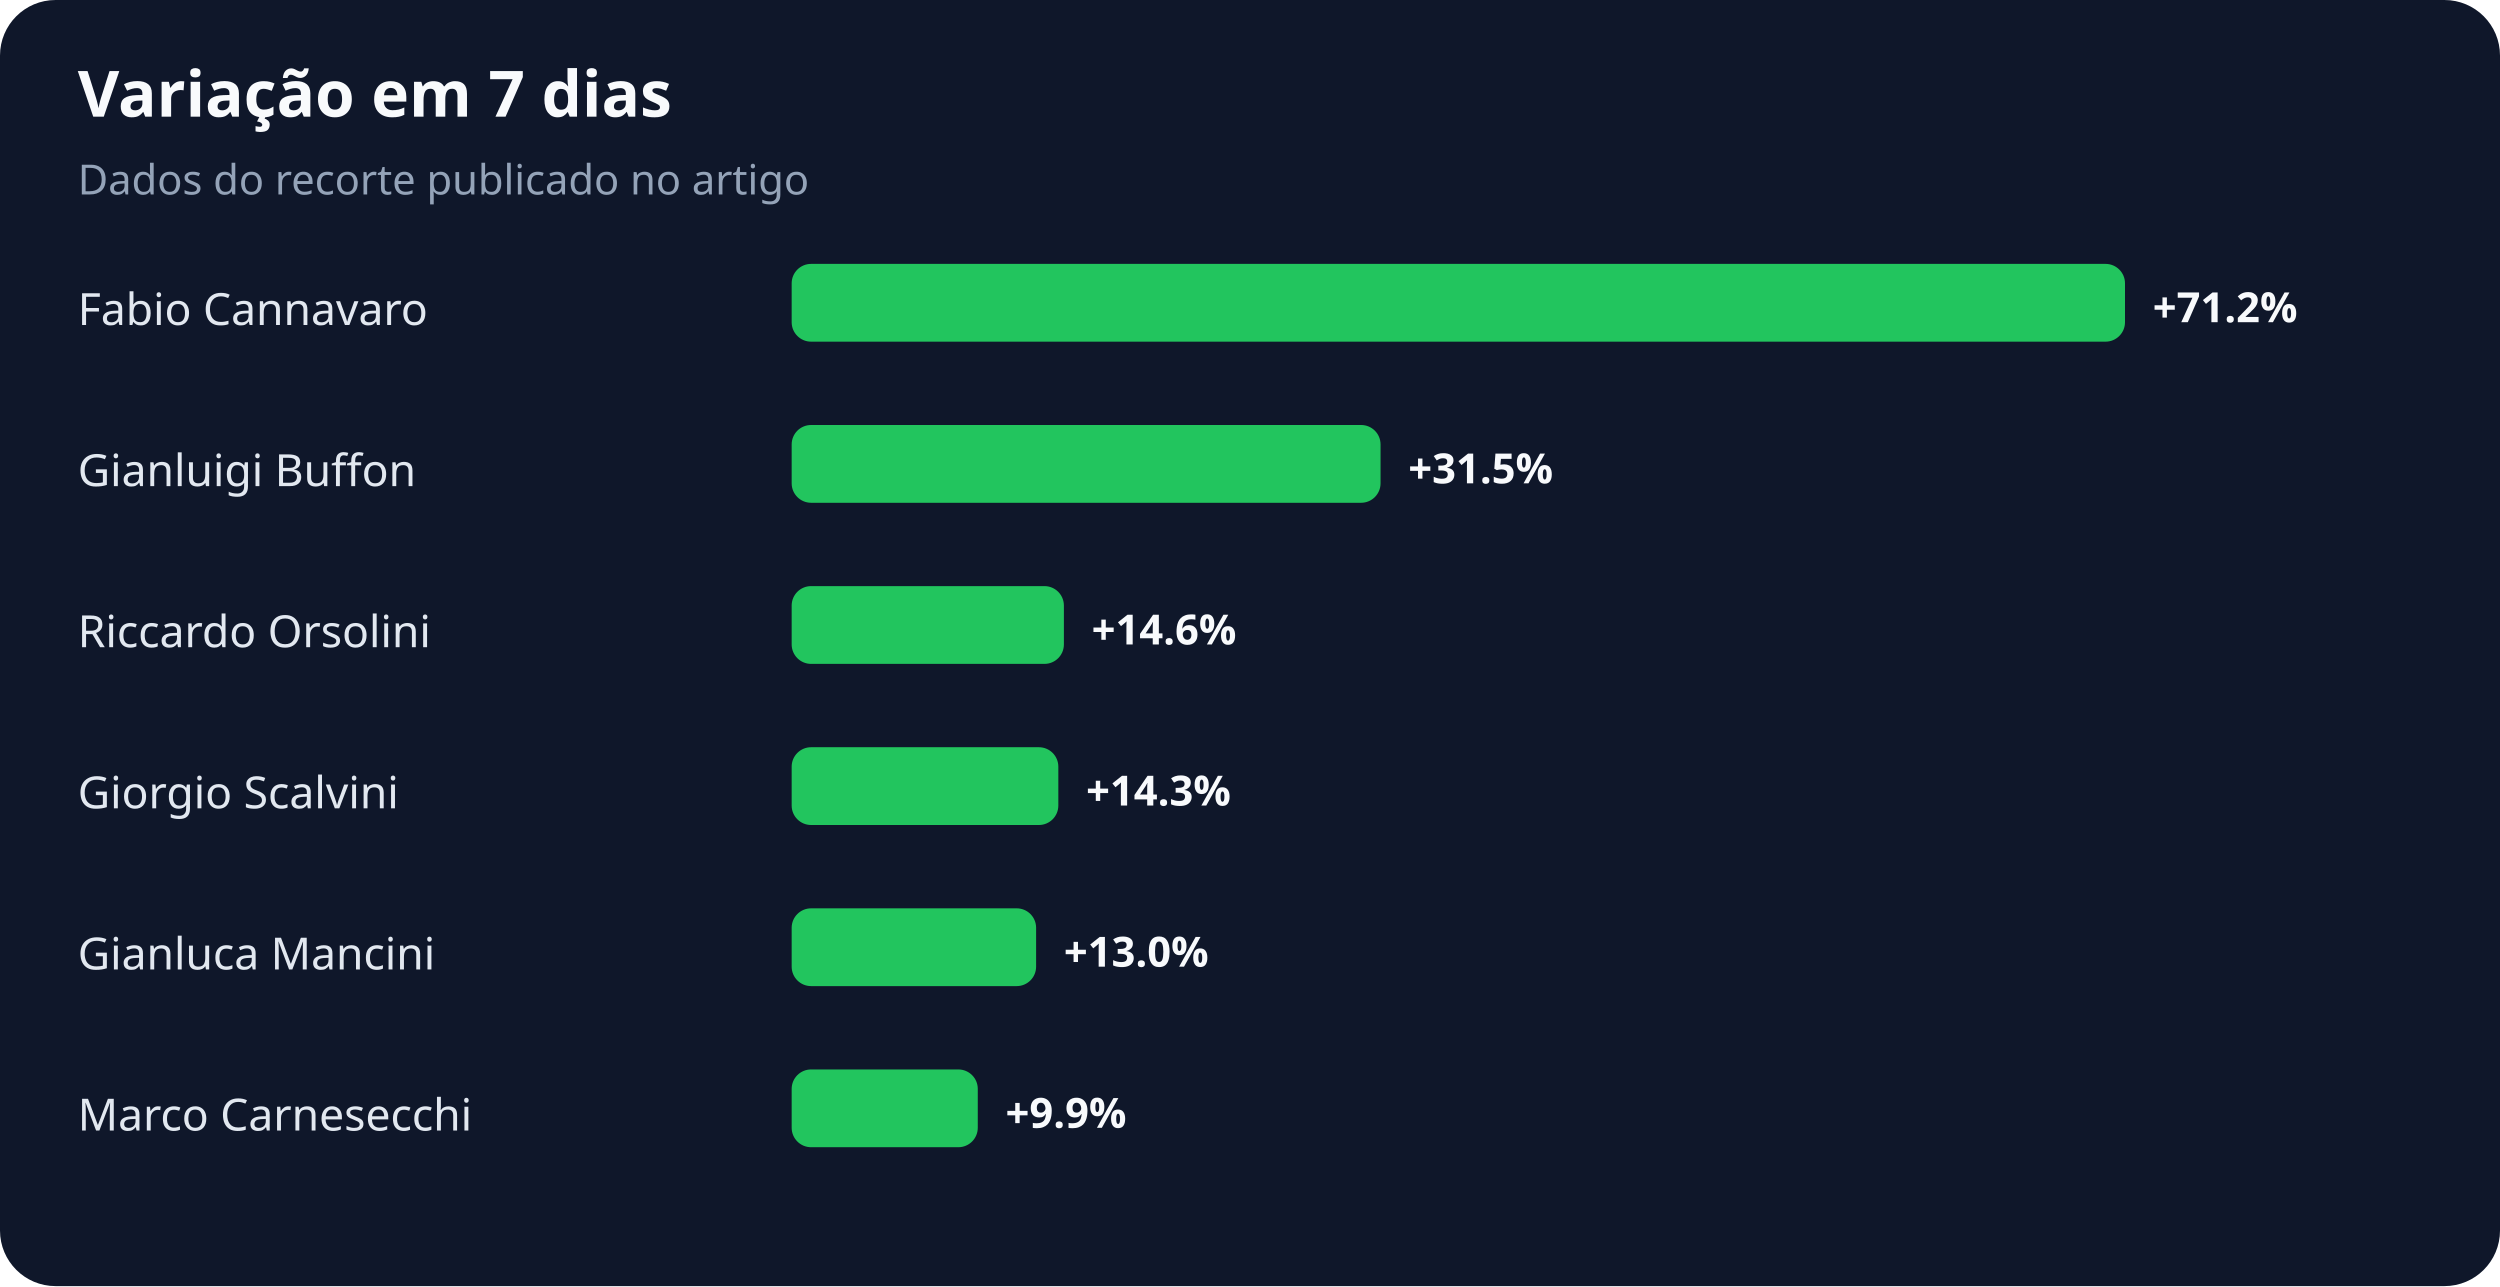
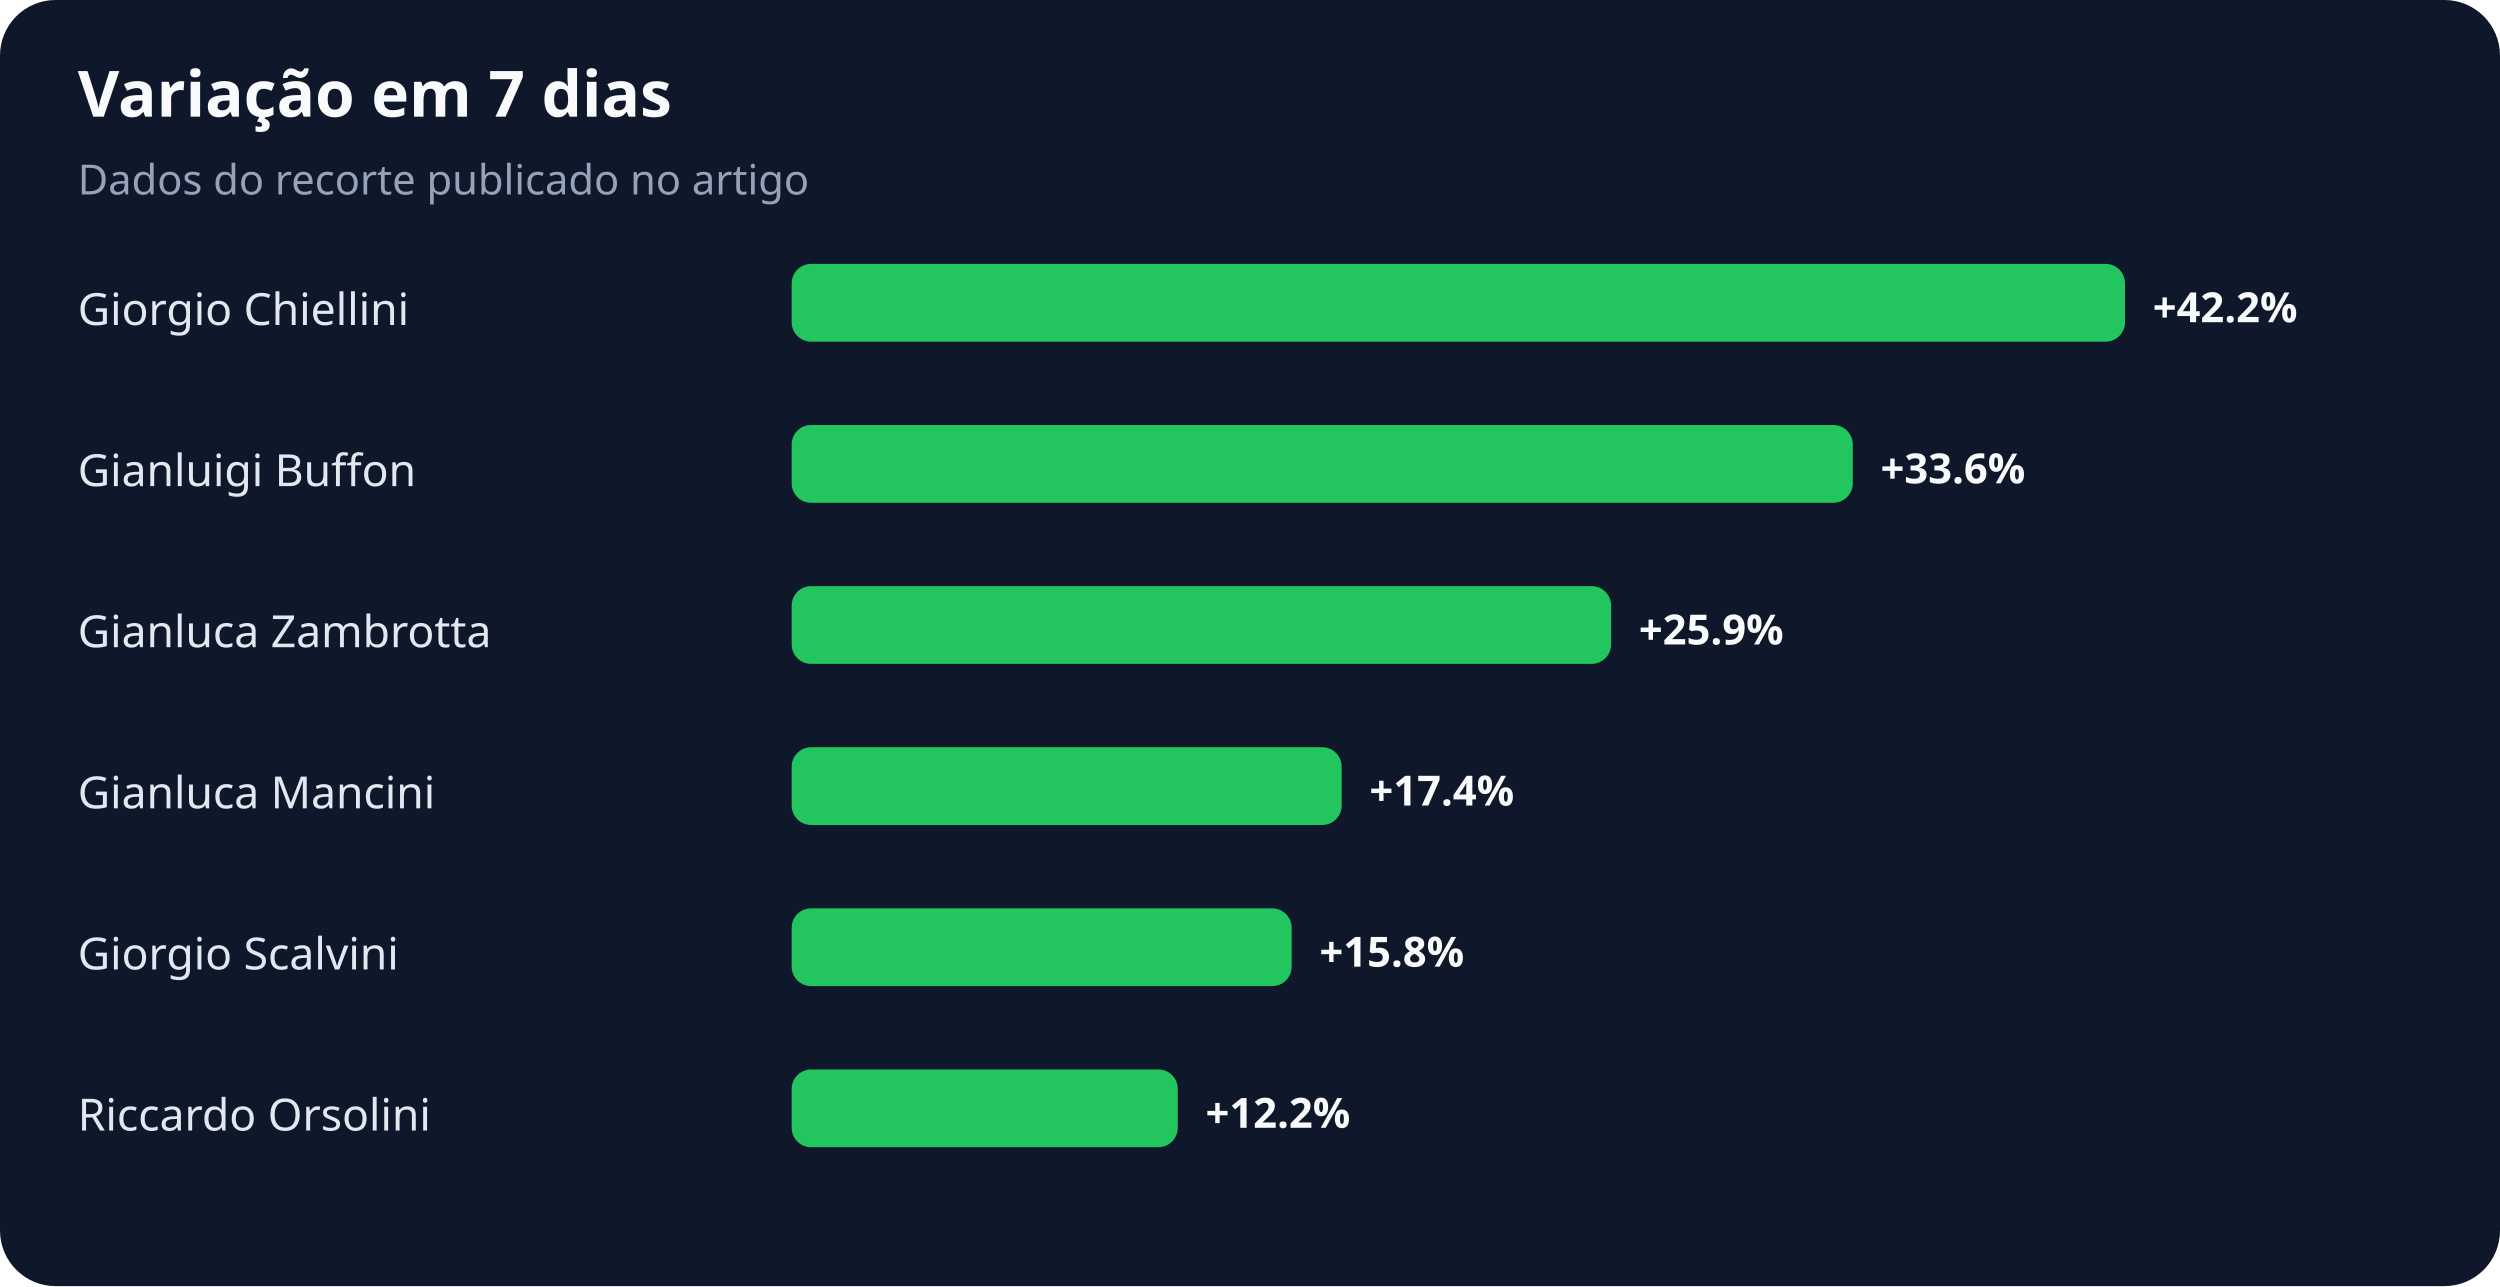
<svg xmlns="http://www.w3.org/2000/svg" width="900" height="463" viewBox="0 0 900 463" role="img" aria-labelledby="title desc">
  <rect width="100%" height="100%" rx="20" fill="#0f172a" />
  <text x="28" y="42" fill="#f8fafc" font-family="system-ui,sans-serif" font-size="23" font-weight="700">Variação em 7 dias</text>
  <text x="28" y="70" fill="#94a3b8" font-family="system-ui,sans-serif" font-size="15">Dados do recorte publicado no artigo</text>
-   <text x="28" y="117" fill="#e2e8f0" font-family="system-ui,sans-serif" font-size="16">Fabio Cannavaro</text>
+   <text x="28" y="117" fill="#e2e8f0" font-family="system-ui,sans-serif" font-size="16">Giorgio Chiellini</text>
  <rect x="285" y="95" width="480" height="28" rx="7" fill="#22c55e" />
-   <text x="775" y="116" fill="#f8fafc" font-family="system-ui,sans-serif" font-size="15" font-weight="700">+71.2%</text>
+   <text x="775" y="116" fill="#f8fafc" font-family="system-ui,sans-serif" font-size="15" font-weight="700">+42.2%</text>
  <text x="28" y="175" fill="#e2e8f0" font-family="system-ui,sans-serif" font-size="16">Gianluigi Buffon</text>
-   <rect x="285" y="153" width="212" height="28" rx="7" fill="#22c55e" />
-   <text x="507" y="174" fill="#f8fafc" font-family="system-ui,sans-serif" font-size="15" font-weight="700">+31.5%</text>
-   <text x="28" y="233" fill="#e2e8f0" font-family="system-ui,sans-serif" font-size="16">Riccardo Orsolini</text>
-   <rect x="285" y="211" width="98" height="28" rx="7" fill="#22c55e" />
-   <text x="393" y="232" fill="#f8fafc" font-family="system-ui,sans-serif" font-size="15" font-weight="700">+14.6%</text>
-   <text x="28" y="291" fill="#e2e8f0" font-family="system-ui,sans-serif" font-size="16">Giorgio Scalvini</text>
-   <rect x="285" y="269" width="96" height="28" rx="7" fill="#22c55e" />
-   <text x="391" y="290" fill="#f8fafc" font-family="system-ui,sans-serif" font-size="15" font-weight="700">+14.3%</text>
-   <text x="28" y="349" fill="#e2e8f0" font-family="system-ui,sans-serif" font-size="16">Gianluca Mancini</text>
-   <rect x="285" y="327" width="88" height="28" rx="7" fill="#22c55e" />
-   <text x="383" y="348" fill="#f8fafc" font-family="system-ui,sans-serif" font-size="15" font-weight="700">+13.0%</text>
-   <text x="28" y="407" fill="#e2e8f0" font-family="system-ui,sans-serif" font-size="16">Marco Carnesecchi</text>
-   <rect x="285" y="385" width="67" height="28" rx="7" fill="#22c55e" />
-   <text x="362" y="406" fill="#f8fafc" font-family="system-ui,sans-serif" font-size="15" font-weight="700">+9.9%</text>
+   <rect x="285" y="153" width="382" height="28" rx="7" fill="#22c55e" />
+   <text x="677" y="174" fill="#f8fafc" font-family="system-ui,sans-serif" font-size="15" font-weight="700">+33.6%</text>
+   <text x="28" y="233" fill="#e2e8f0" font-family="system-ui,sans-serif" font-size="16">Gianluca Zambrotta</text>
+   <rect x="285" y="211" width="295" height="28" rx="7" fill="#22c55e" />
+   <text x="590" y="232" fill="#f8fafc" font-family="system-ui,sans-serif" font-size="15" font-weight="700">+25.9%</text>
+   <text x="28" y="291" fill="#e2e8f0" font-family="system-ui,sans-serif" font-size="16">Gianluca Mancini</text>
+   <rect x="285" y="269" width="198" height="28" rx="7" fill="#22c55e" />
+   <text x="493" y="290" fill="#f8fafc" font-family="system-ui,sans-serif" font-size="15" font-weight="700">+17.4%</text>
+   <text x="28" y="349" fill="#e2e8f0" font-family="system-ui,sans-serif" font-size="16">Giorgio Scalvini</text>
+   <rect x="285" y="327" width="180" height="28" rx="7" fill="#22c55e" />
+   <text x="475" y="348" fill="#f8fafc" font-family="system-ui,sans-serif" font-size="15" font-weight="700">+15.8%</text>
+   <text x="28" y="407" fill="#e2e8f0" font-family="system-ui,sans-serif" font-size="16">Riccardo Orsolini</text>
+   <rect x="285" y="385" width="139" height="28" rx="7" fill="#22c55e" />
+   <text x="434" y="406" fill="#f8fafc" font-family="system-ui,sans-serif" font-size="15" font-weight="700">+12.2%</text>
</svg>
